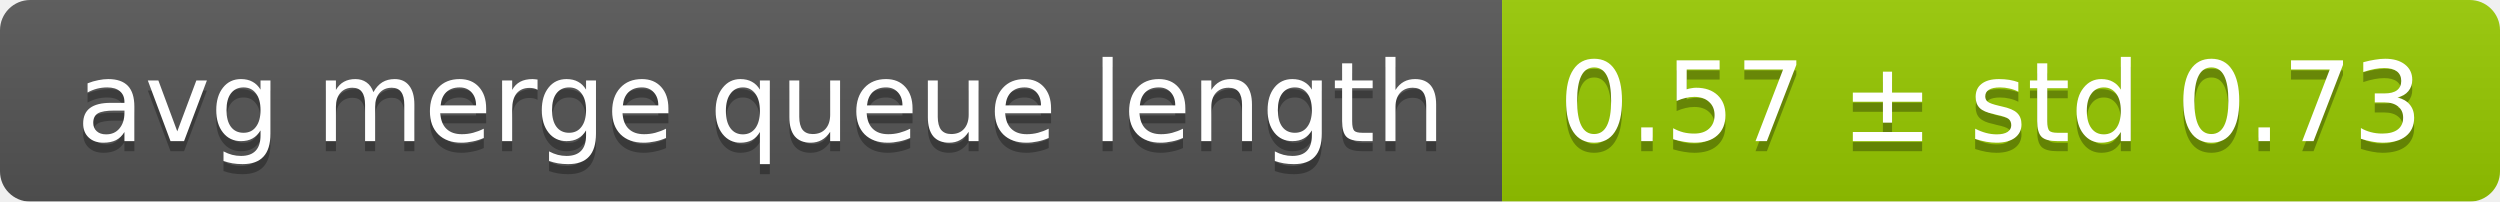
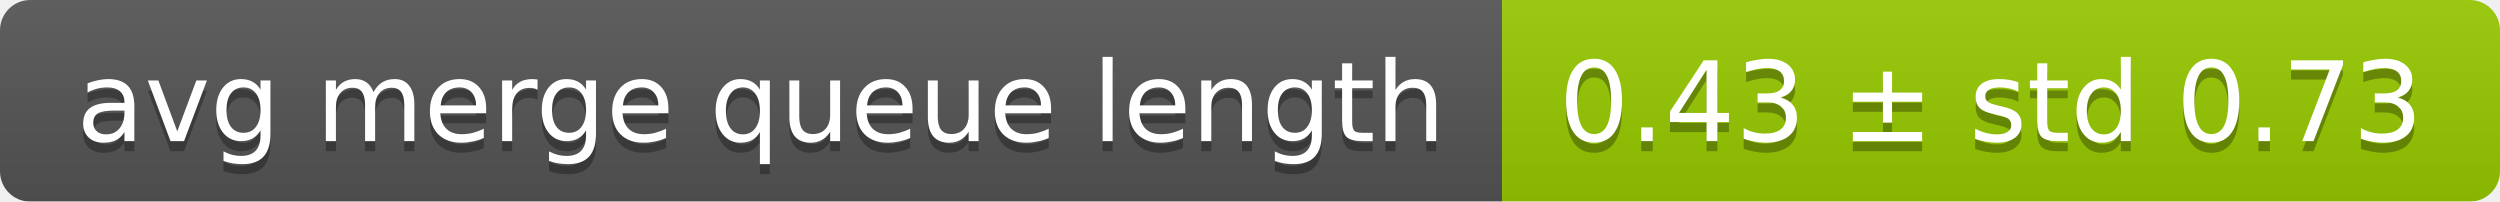
<svg xmlns="http://www.w3.org/2000/svg" width="248" height="20">
  <linearGradient id="smooth" x2="0" y2="100%">
    <stop offset="0" stop-color="#bbb" stop-opacity=".1" />
    <stop offset="1" stop-opacity=".1" />
  </linearGradient>
  <mask id="round">
    <rect width="248" height="20" rx="3" fill="#fff" />
  </mask>
  <g mask="url(#round)">
    <rect width="149" height="20" fill="#555" />
    <rect x="149" width="99" height="20" fill="#97ca00" />
    <rect width="248" height="20" fill="url(#smooth)" />
  </g>
  <g fill="#fff" text-anchor="middle" font-family="DejaVu Sans,Verdana,Geneva,sans-serif" font-size="11">
    <text x="75.5" y="15" fill="#010101" fill-opacity=".3">avg merge queue length</text>
    <text x="75.5" y="14">avg merge queue length</text>
-     <text x="197.5" y="15" fill="#010101" fill-opacity=".3">0.57 ± std 0.73</text>
-     <text x="197.5" y="14">0.57 ± std 0.73</text>
+     <text x="197.5" y="15" fill="#010101" fill-opacity=".3">0.43 ± std 0.73</text>
+     <text x="197.5" y="14">0.43 ± std 0.73</text>
  </g>
</svg>
